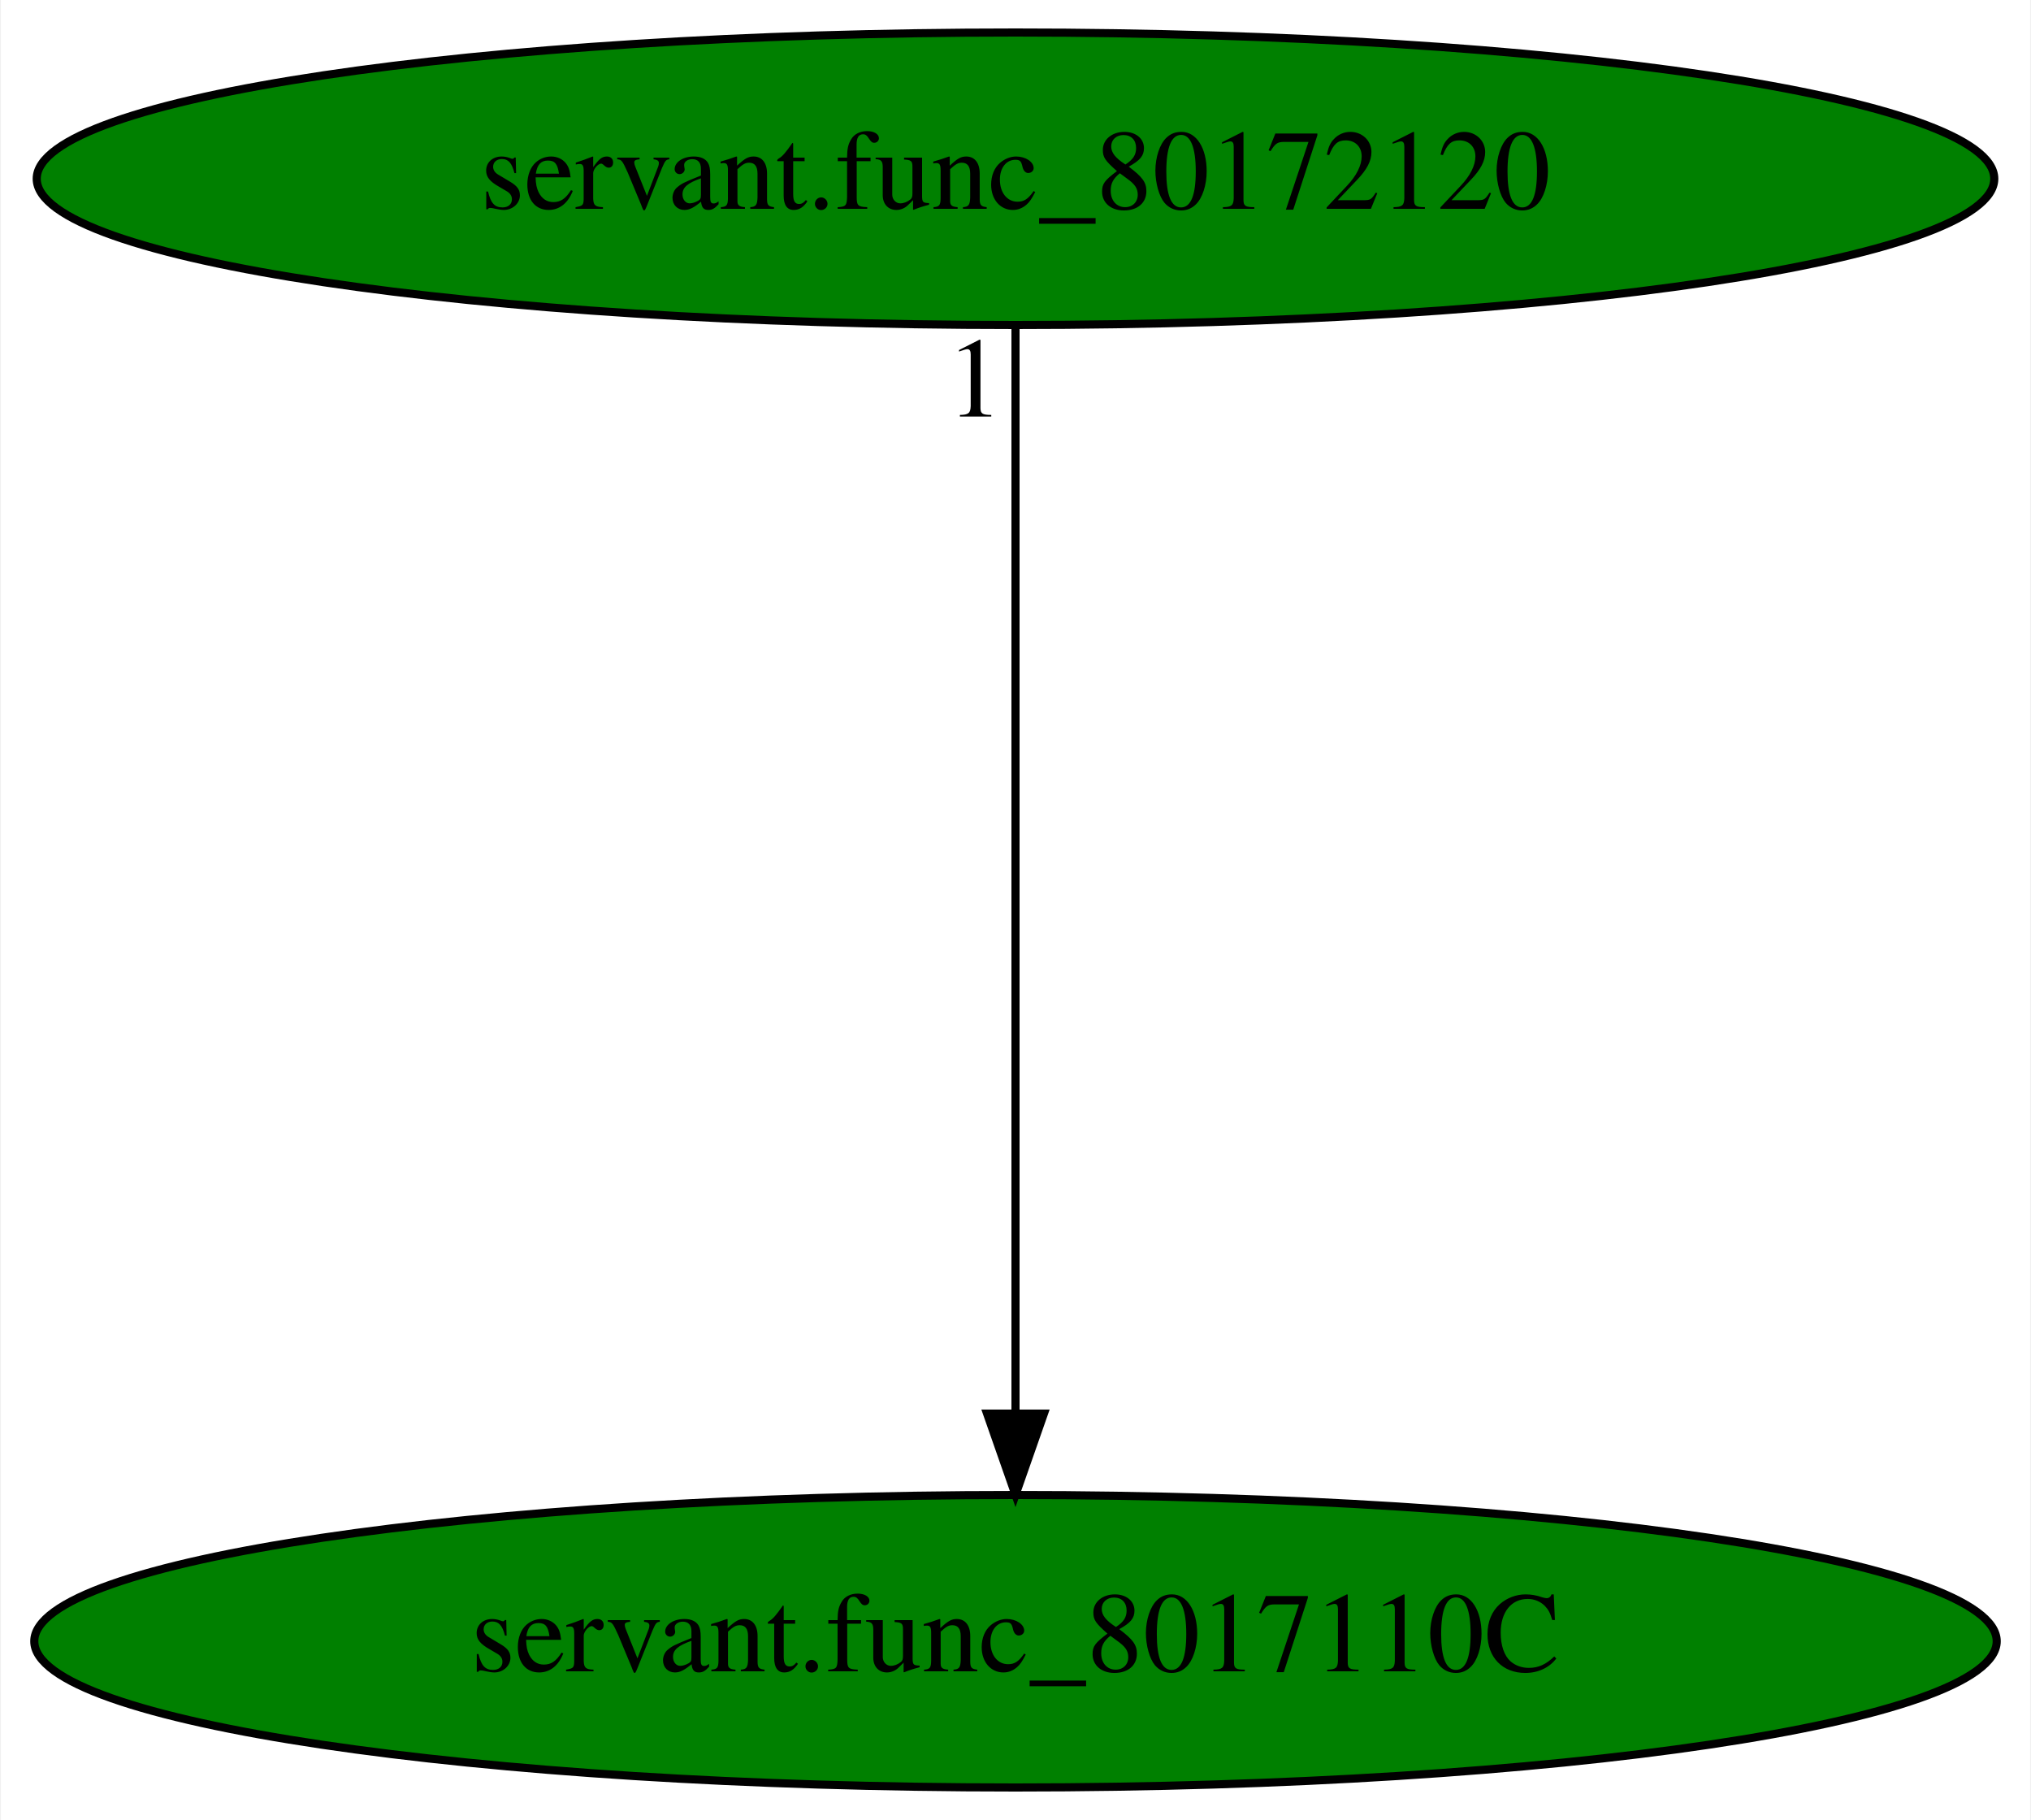
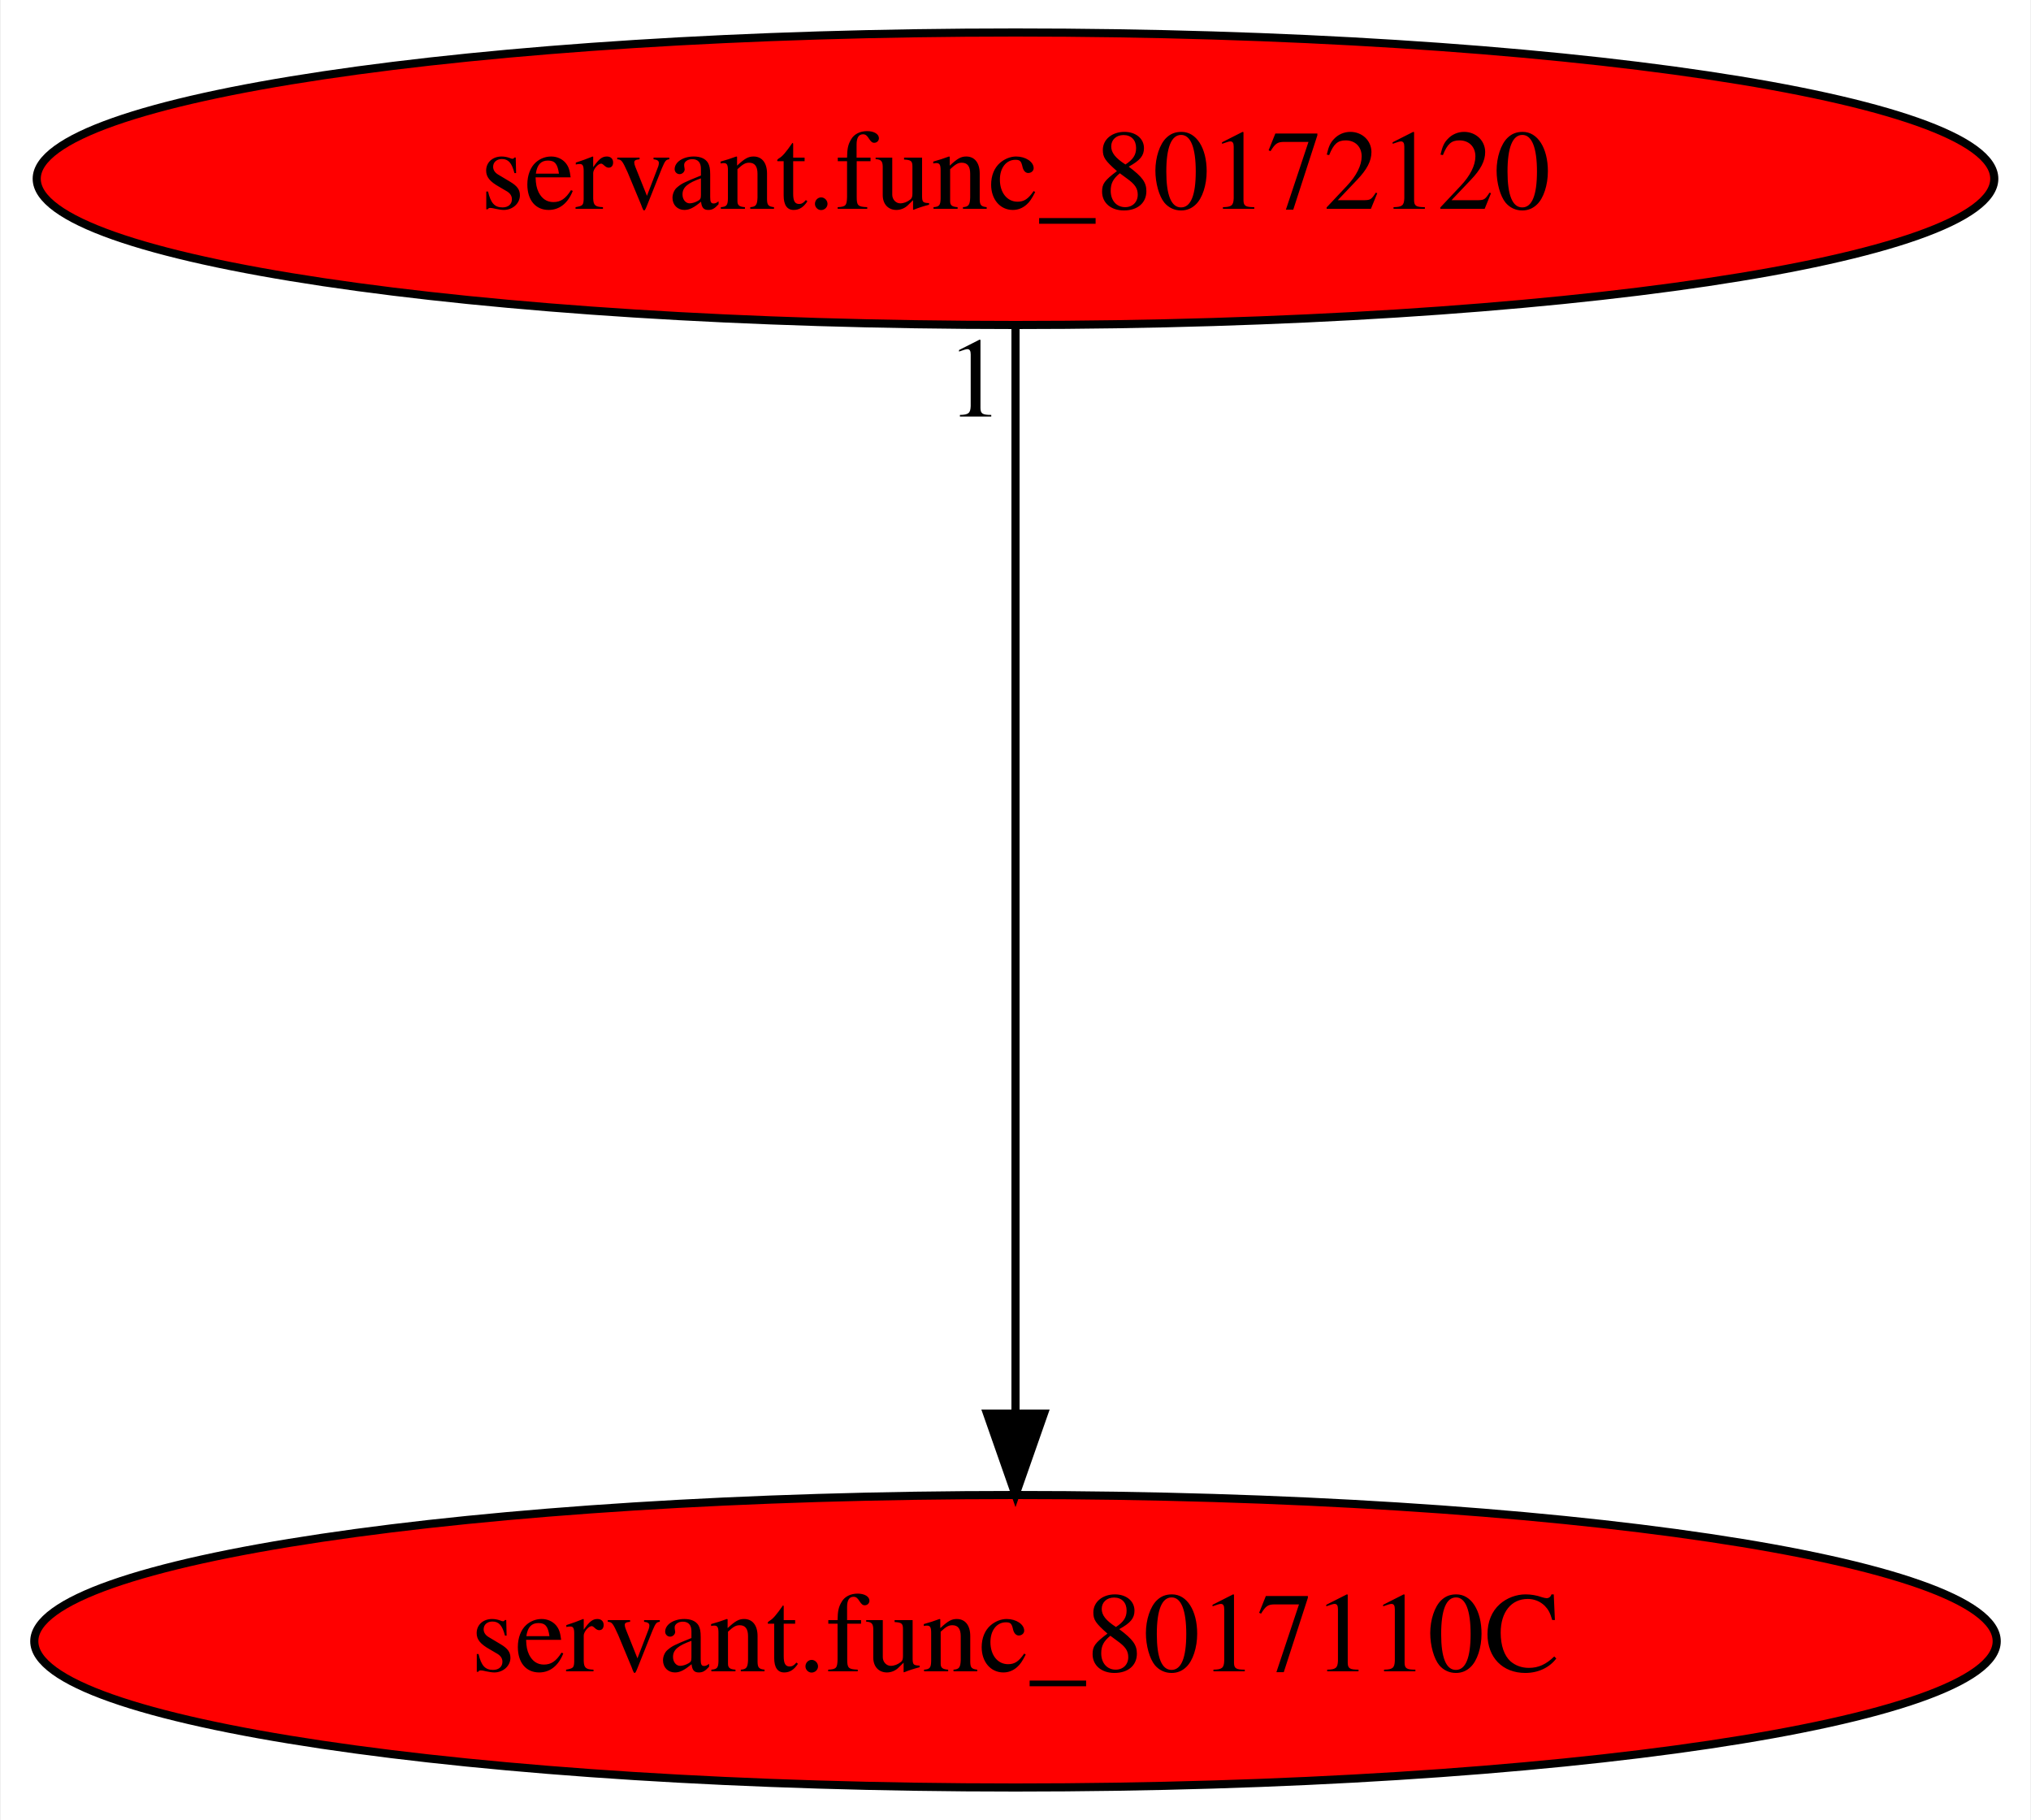
<svg xmlns="http://www.w3.org/2000/svg" xmlns:xlink="http://www.w3.org/1999/xlink" width="250pt" height="224pt" viewBox="0.00 0.00 249.78 224.00">
  <g id="graph0" class="graph" transform="scale(1 1) rotate(0) translate(4 220)">
    <polygon fill="white" stroke="transparent" points="-4,4 -4,-220 245.78,-220 245.78,4 -4,4" />
    <g id="node1" class="node">
-       <ellipse fill="green" stroke="black" cx="120.89" cy="-18" rx="120.78" ry="18" />
+       <ellipse fill="red" stroke="black" cx="120.89" cy="-18" rx="120.78" ry="18" />
      <text text-anchor="middle" x="120.89" y="-14.3" font-family="Times,serif" font-size="14.00">servant.func_8017110C</text>
    </g>
    <g id="node2" class="node">
      <g id="a_node2">
        <a xlink:href="servant.func_80172120.svg" xlink:title="servant.func_80172120">
-           <ellipse fill="green" stroke="black" cx="120.89" cy="-198" rx="120.48" ry="18" />
+           <ellipse fill="red" stroke="black" cx="120.89" cy="-198" rx="120.48" ry="18" />
          <text text-anchor="middle" x="120.89" y="-194.3" font-family="Times,serif" font-size="14.00">servant.func_80172120</text>
        </a>
      </g>
    </g>
    <g id="edge1" class="edge">
      <path fill="none" stroke="black" d="M120.89,-179.93C120.89,-148.97 120.89,-83.3 120.89,-46.13" />
      <polygon fill="black" stroke="black" points="124.39,-46.02 120.89,-36.02 117.39,-46.02 124.39,-46.02" />
      <text text-anchor="middle" x="115.89" y="-168.73" font-family="Times,serif" font-size="14.00">1</text>
    </g>
  </g>
</svg>
